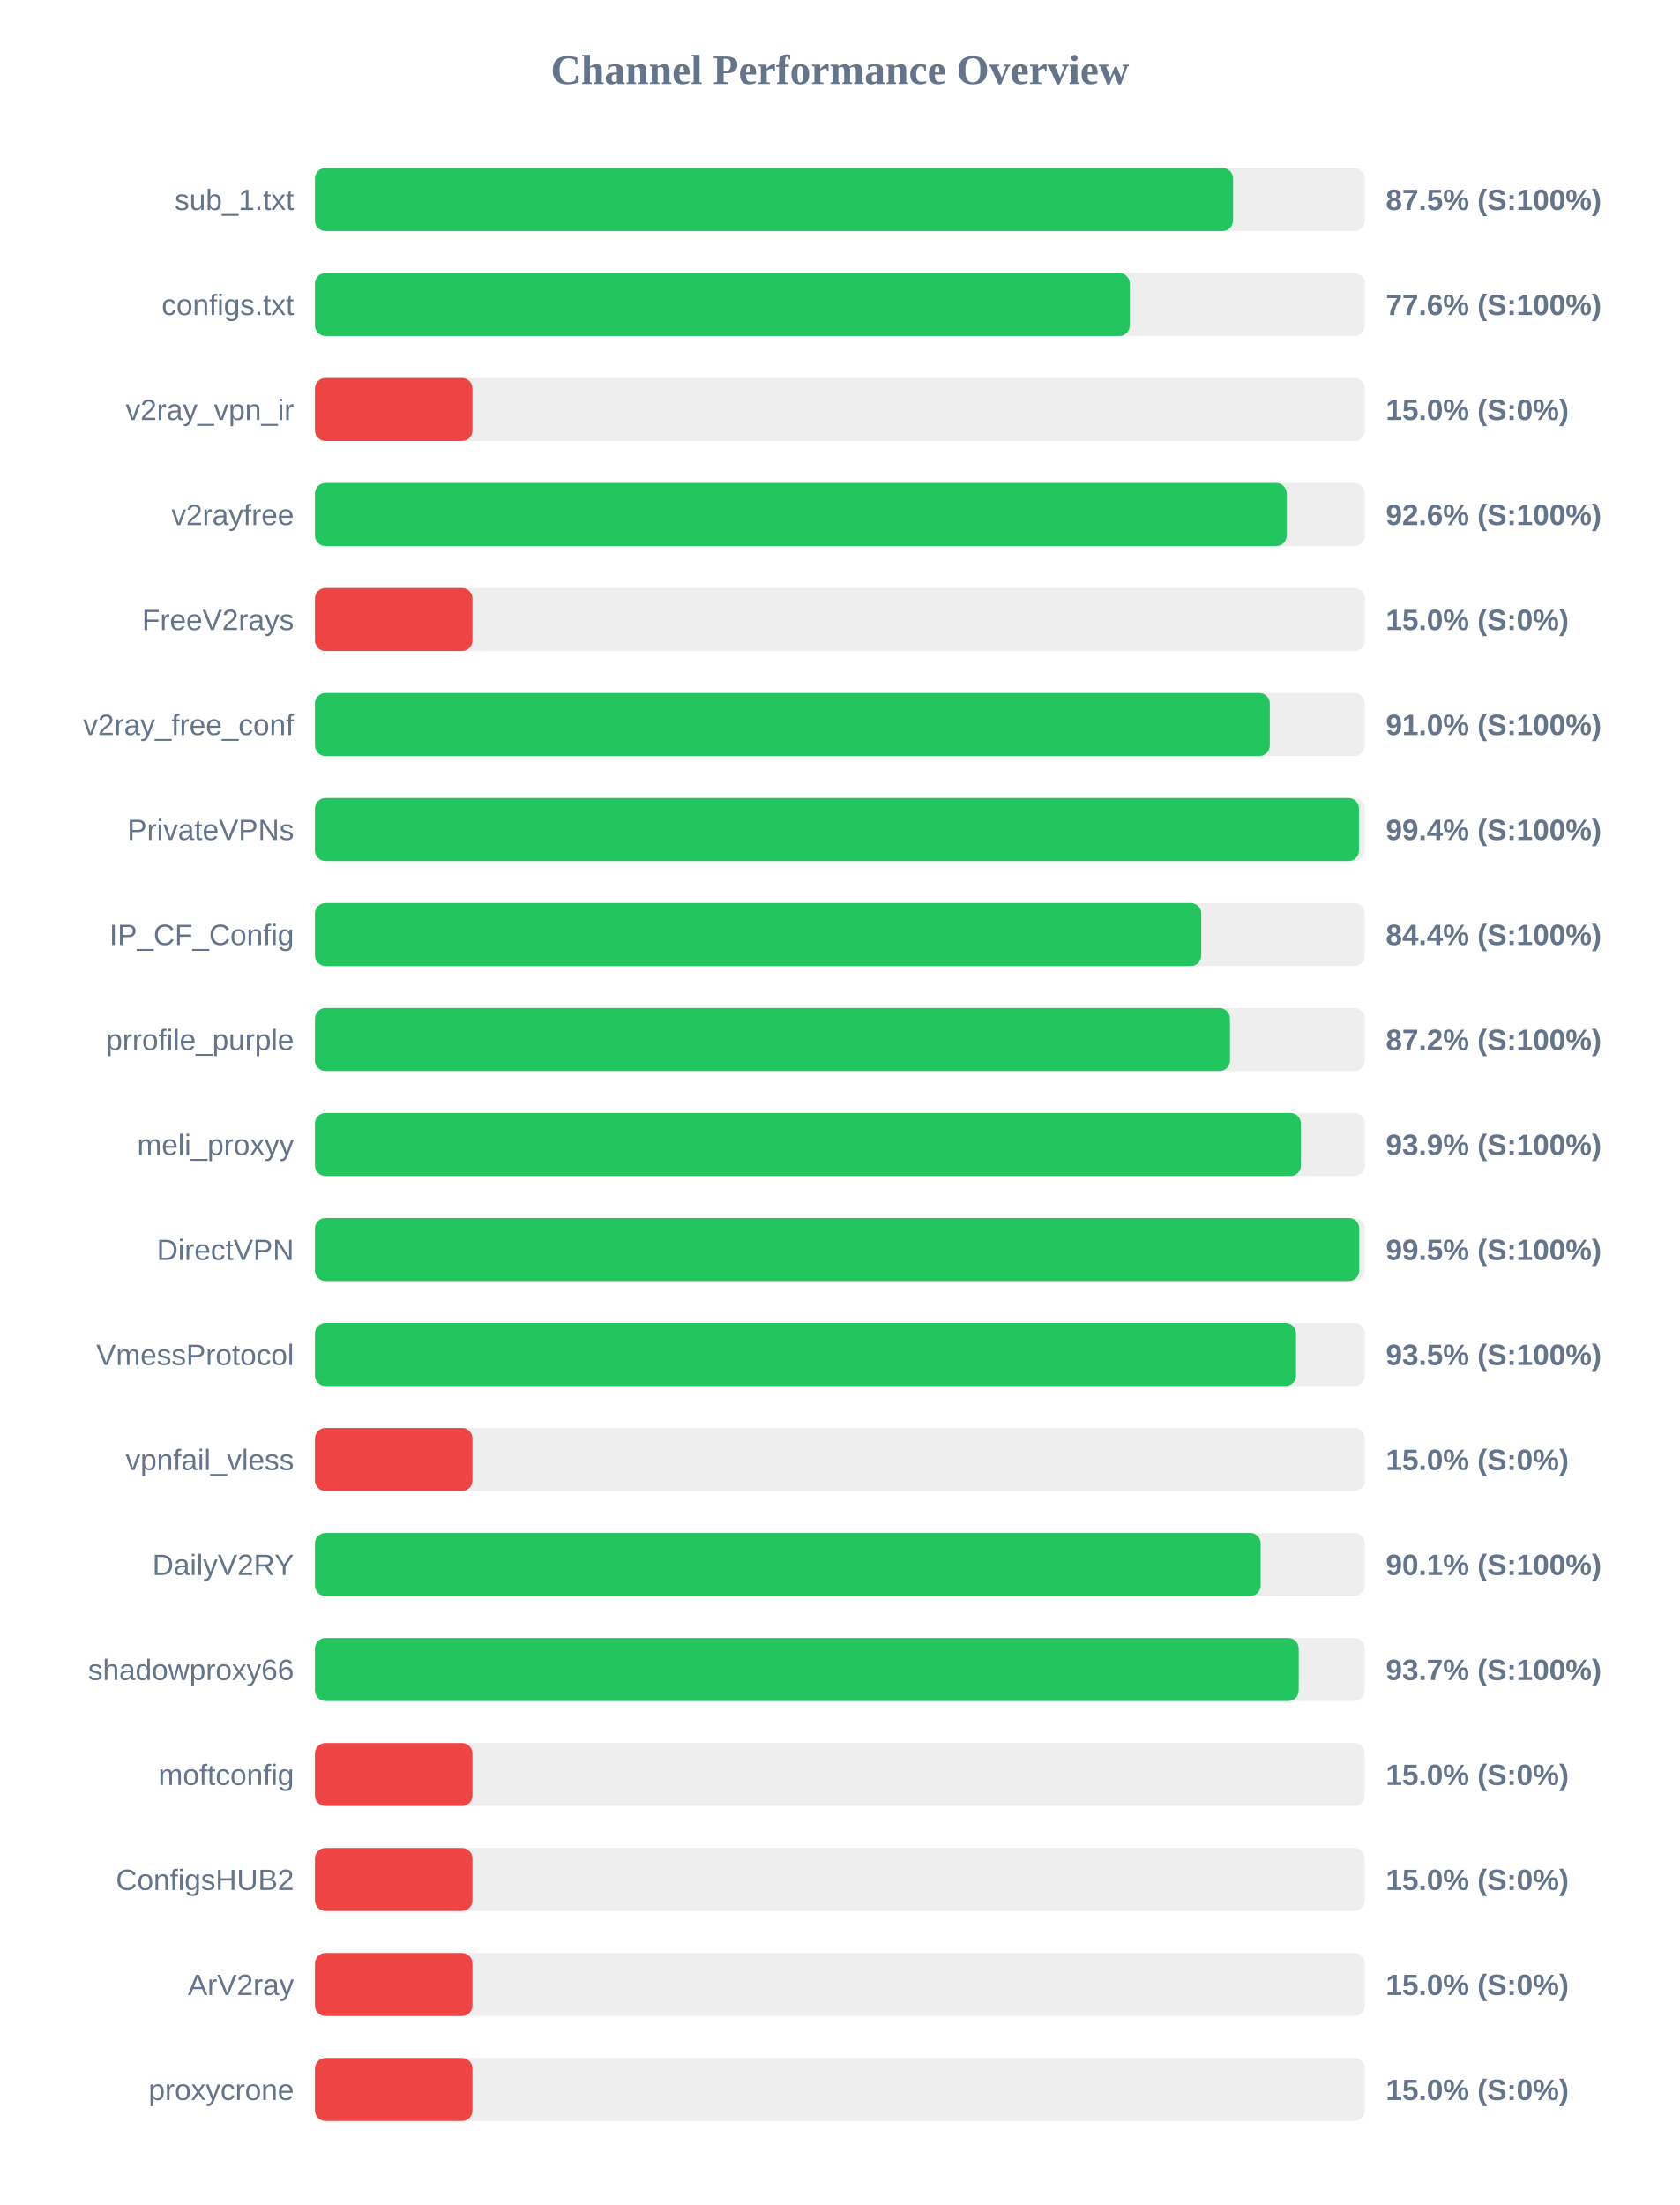
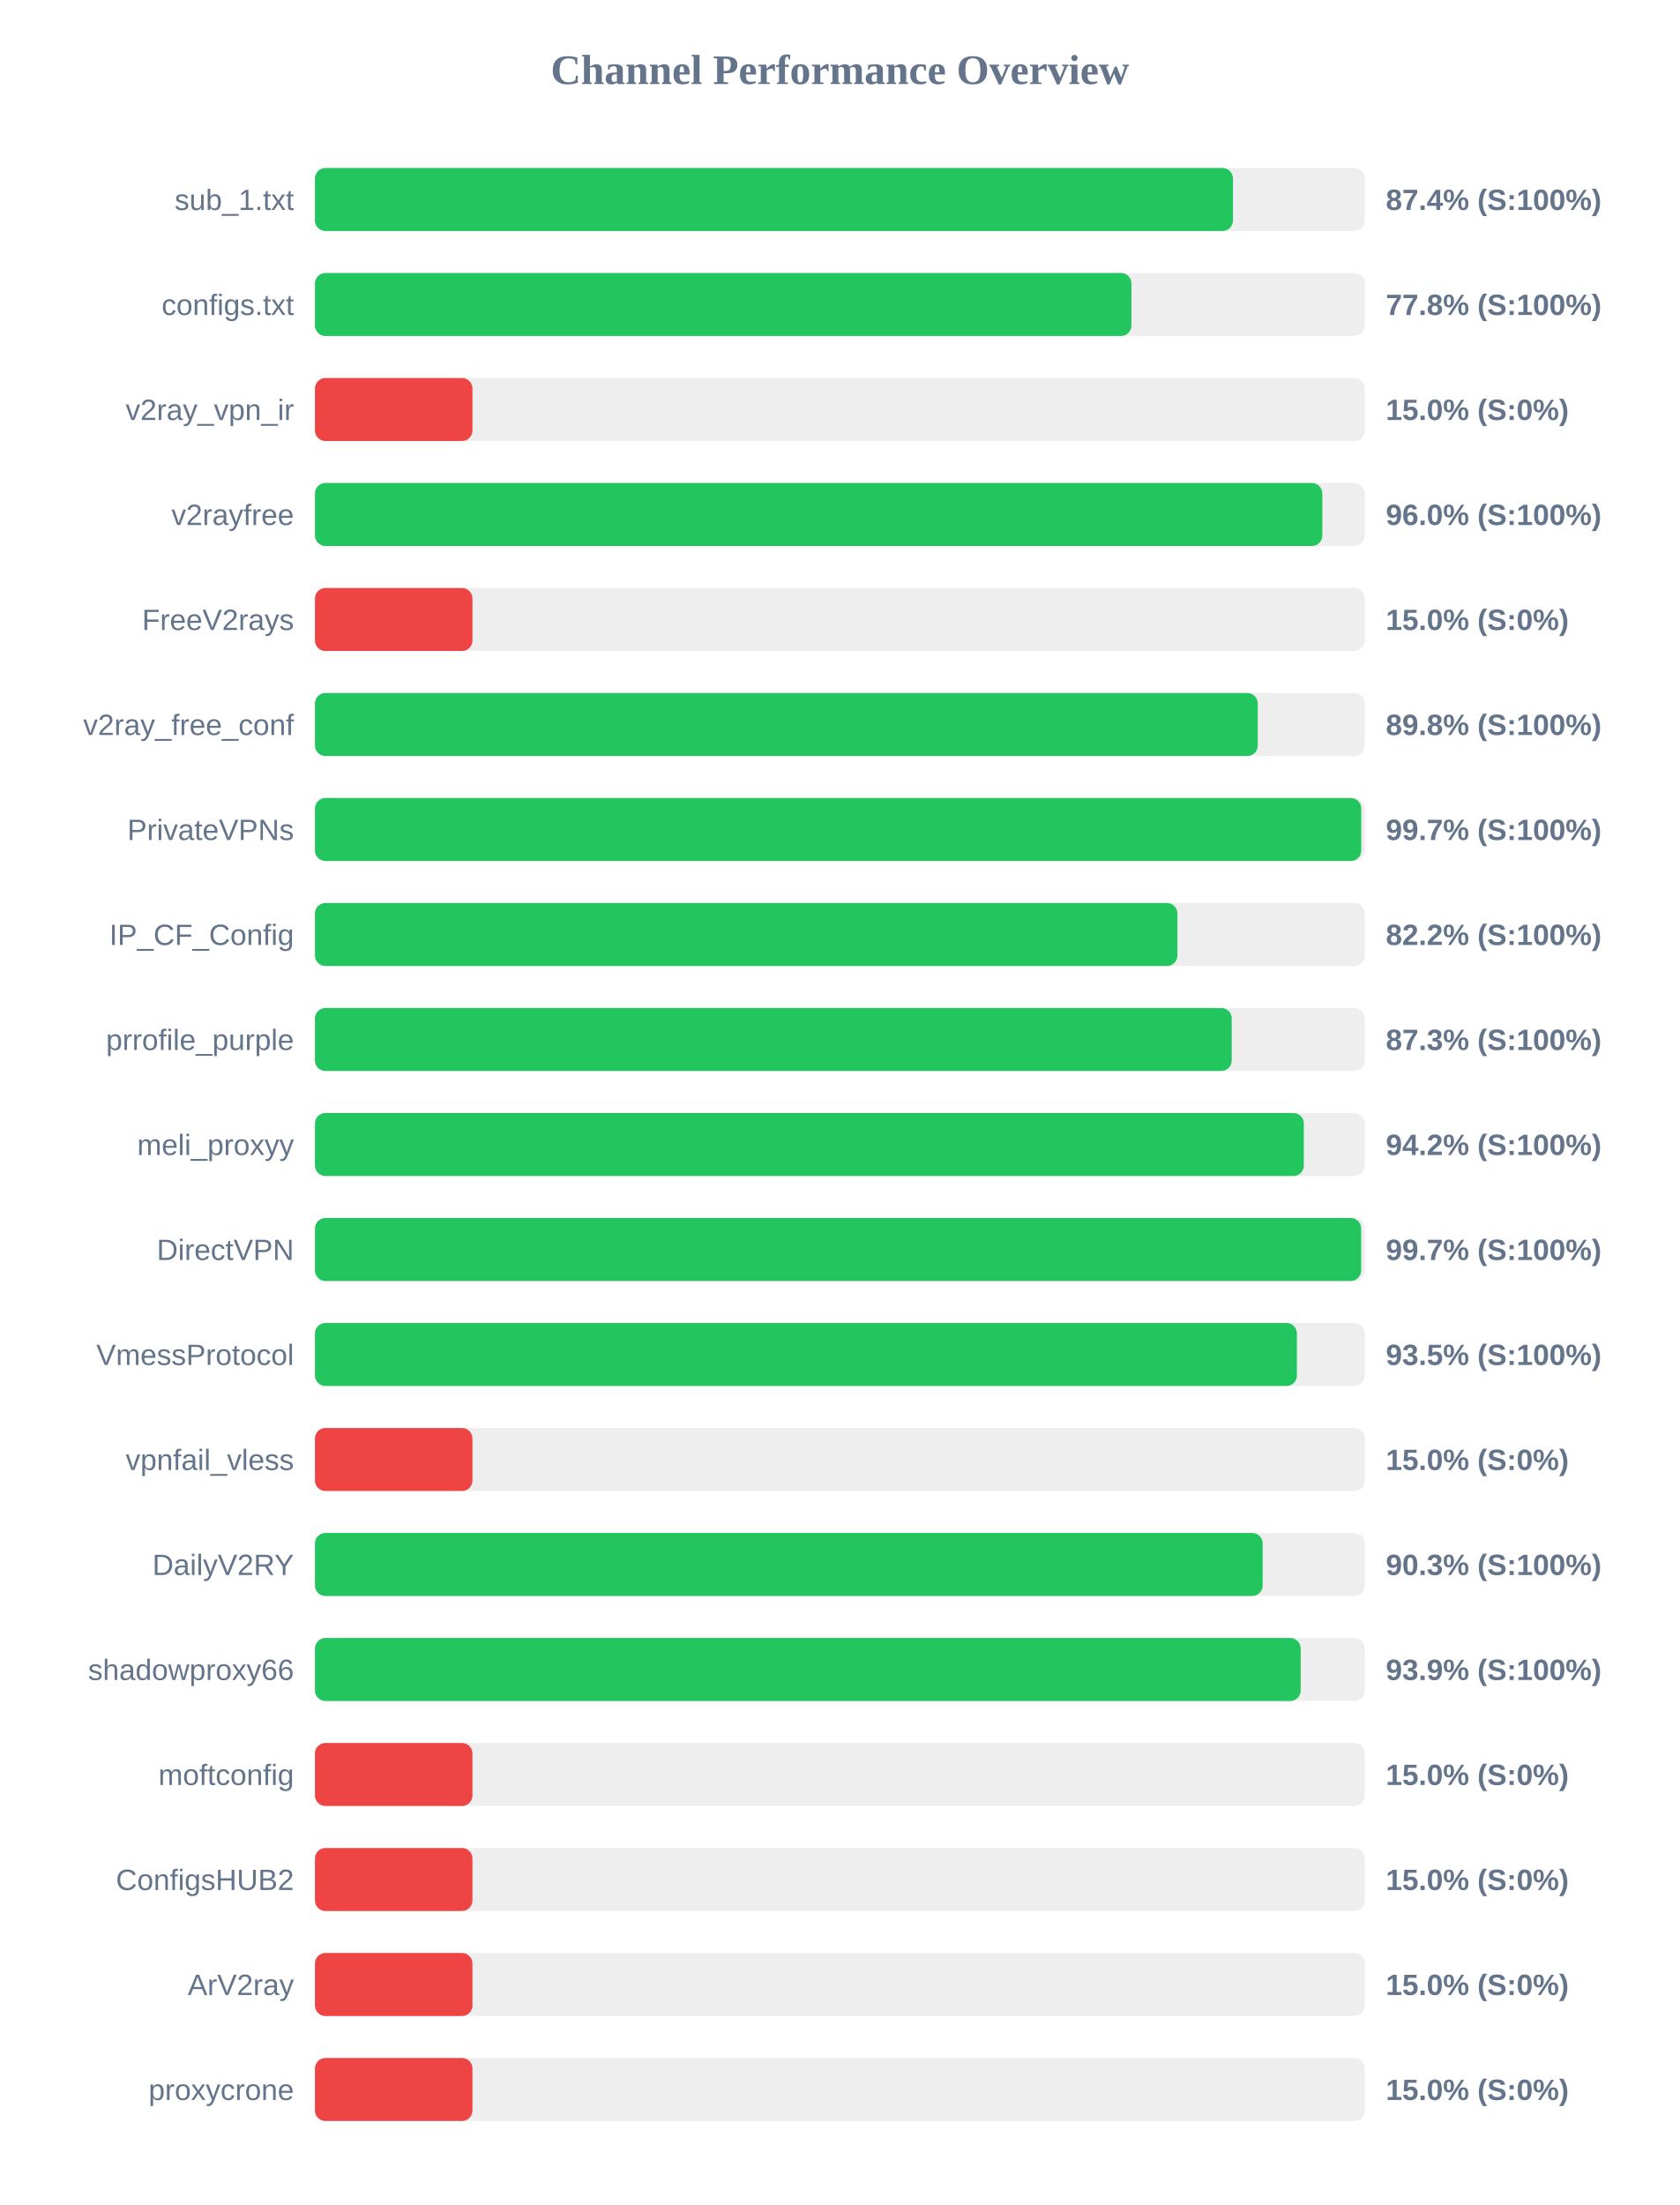
<svg xmlns="http://www.w3.org/2000/svg" width="800" height="1050" version="1.1">
  <style>
        .row { font: 14px Arial; fill: #64748b; }
        .score { font: bold 14px Arial; fill: #64748b; }
    </style>
  <text x="400" y="40" text-anchor="middle" font-size="20px" font-weight="bold" fill="#64748b">Channel Performance Overview</text>
  <rect x="150" y="80" width="500" height="30" fill="#eee" rx="5" />
-   <rect x="150" y="80" width="437.25" height="30" fill="#22c55e" rx="5" />
+   <rect x="150" y="80" width="437.2" height="30" fill="#22c55e" rx="5" />
  <text x="140" y="100" text-anchor="end" class="row">sub_1.txt</text>
-   <text x="660" y="100" text-anchor="start" class="score">87.5% (S:100%)</text>
+   <text x="660" y="100" text-anchor="start" class="score">87.4% (S:100%)</text>
  <rect x="150" y="130" width="500" height="30" fill="#eee" rx="5" />
-   <rect x="150" y="130" width="388.05" height="30" fill="#22c55e" rx="5" />
+   <rect x="150" y="130" width="388.85" height="30" fill="#22c55e" rx="5" />
  <text x="140" y="150" text-anchor="end" class="row">configs.txt</text>
-   <text x="660" y="150" text-anchor="start" class="score">77.6% (S:100%)</text>
+   <text x="660" y="150" text-anchor="start" class="score">77.8% (S:100%)</text>
  <rect x="150" y="180" width="500" height="30" fill="#eee" rx="5" />
  <rect x="150" y="180" width="75.0" height="30" fill="#ef4444" rx="5" />
  <text x="140" y="200" text-anchor="end" class="row">v2ray_vpn_ir</text>
  <text x="660" y="200" text-anchor="start" class="score">15.0% (S:0%)</text>
  <rect x="150" y="230" width="500" height="30" fill="#eee" rx="5" />
-   <rect x="150" y="230" width="462.8" height="30" fill="#22c55e" rx="5" />
+   <rect x="150" y="230" width="479.75" height="30" fill="#22c55e" rx="5" />
  <text x="140" y="250" text-anchor="end" class="row">v2rayfree</text>
-   <text x="660" y="250" text-anchor="start" class="score">92.6% (S:100%)</text>
+   <text x="660" y="250" text-anchor="start" class="score">96.0% (S:100%)</text>
  <rect x="150" y="280" width="500" height="30" fill="#eee" rx="5" />
  <rect x="150" y="280" width="75.0" height="30" fill="#ef4444" rx="5" />
  <text x="140" y="300" text-anchor="end" class="row">FreeV2rays</text>
  <text x="660" y="300" text-anchor="start" class="score">15.0% (S:0%)</text>
  <rect x="150" y="330" width="500" height="30" fill="#eee" rx="5" />
-   <rect x="150" y="330" width="454.75" height="30" fill="#22c55e" rx="5" />
+   <rect x="150" y="330" width="449.0" height="30" fill="#22c55e" rx="5" />
  <text x="140" y="350" text-anchor="end" class="row">v2ray_free_conf</text>
-   <text x="660" y="350" text-anchor="start" class="score">91.0% (S:100%)</text>
+   <text x="660" y="350" text-anchor="start" class="score">89.8% (S:100%)</text>
  <rect x="150" y="380" width="500" height="30" fill="#eee" rx="5" />
-   <rect x="150" y="380" width="497.2" height="30" fill="#22c55e" rx="5" />
+   <rect x="150" y="380" width="498.3" height="30" fill="#22c55e" rx="5" />
  <text x="140" y="400" text-anchor="end" class="row">PrivateVPNs</text>
-   <text x="660" y="400" text-anchor="start" class="score">99.4% (S:100%)</text>
+   <text x="660" y="400" text-anchor="start" class="score">99.7% (S:100%)</text>
  <rect x="150" y="430" width="500" height="30" fill="#eee" rx="5" />
-   <rect x="150" y="430" width="422.1" height="30" fill="#22c55e" rx="5" />
+   <rect x="150" y="430" width="410.75" height="30" fill="#22c55e" rx="5" />
  <text x="140" y="450" text-anchor="end" class="row">IP_CF_Config</text>
-   <text x="660" y="450" text-anchor="start" class="score">84.4% (S:100%)</text>
+   <text x="660" y="450" text-anchor="start" class="score">82.2% (S:100%)</text>
  <rect x="150" y="480" width="500" height="30" fill="#eee" rx="5" />
-   <rect x="150" y="480" width="435.75" height="30" fill="#22c55e" rx="5" />
+   <rect x="150" y="480" width="436.6" height="30" fill="#22c55e" rx="5" />
  <text x="140" y="500" text-anchor="end" class="row">prrofile_purple</text>
-   <text x="660" y="500" text-anchor="start" class="score">87.2% (S:100%)</text>
+   <text x="660" y="500" text-anchor="start" class="score">87.3% (S:100%)</text>
  <rect x="150" y="530" width="500" height="30" fill="#eee" rx="5" />
-   <rect x="150" y="530" width="469.55" height="30" fill="#22c55e" rx="5" />
+   <rect x="150" y="530" width="470.95" height="30" fill="#22c55e" rx="5" />
  <text x="140" y="550" text-anchor="end" class="row">meli_proxyy</text>
-   <text x="660" y="550" text-anchor="start" class="score">93.9% (S:100%)</text>
+   <text x="660" y="550" text-anchor="start" class="score">94.2% (S:100%)</text>
  <rect x="150" y="580" width="500" height="30" fill="#eee" rx="5" />
-   <rect x="150" y="580" width="497.35" height="30" fill="#22c55e" rx="5" />
+   <rect x="150" y="580" width="498.25" height="30" fill="#22c55e" rx="5" />
  <text x="140" y="600" text-anchor="end" class="row">DirectVPN</text>
-   <text x="660" y="600" text-anchor="start" class="score">99.5% (S:100%)</text>
+   <text x="660" y="600" text-anchor="start" class="score">99.7% (S:100%)</text>
  <rect x="150" y="630" width="500" height="30" fill="#eee" rx="5" />
-   <rect x="150" y="630" width="467.25" height="30" fill="#22c55e" rx="5" />
+   <rect x="150" y="630" width="467.65" height="30" fill="#22c55e" rx="5" />
  <text x="140" y="650" text-anchor="end" class="row">VmessProtocol</text>
  <text x="660" y="650" text-anchor="start" class="score">93.5% (S:100%)</text>
  <rect x="150" y="680" width="500" height="30" fill="#eee" rx="5" />
  <rect x="150" y="680" width="75.0" height="30" fill="#ef4444" rx="5" />
  <text x="140" y="700" text-anchor="end" class="row">vpnfail_vless</text>
  <text x="660" y="700" text-anchor="start" class="score">15.0% (S:0%)</text>
  <rect x="150" y="730" width="500" height="30" fill="#eee" rx="5" />
-   <rect x="150" y="730" width="450.4" height="30" fill="#22c55e" rx="5" />
+   <rect x="150" y="730" width="451.35" height="30" fill="#22c55e" rx="5" />
  <text x="140" y="750" text-anchor="end" class="row">DailyV2RY</text>
-   <text x="660" y="750" text-anchor="start" class="score">90.1% (S:100%)</text>
+   <text x="660" y="750" text-anchor="start" class="score">90.3% (S:100%)</text>
  <rect x="150" y="780" width="500" height="30" fill="#eee" rx="5" />
-   <rect x="150" y="780" width="468.5" height="30" fill="#22c55e" rx="5" />
+   <rect x="150" y="780" width="469.45" height="30" fill="#22c55e" rx="5" />
  <text x="140" y="800" text-anchor="end" class="row">shadowproxy66</text>
-   <text x="660" y="800" text-anchor="start" class="score">93.7% (S:100%)</text>
+   <text x="660" y="800" text-anchor="start" class="score">93.9% (S:100%)</text>
  <rect x="150" y="830" width="500" height="30" fill="#eee" rx="5" />
  <rect x="150" y="830" width="75.0" height="30" fill="#ef4444" rx="5" />
  <text x="140" y="850" text-anchor="end" class="row">moftconfig</text>
  <text x="660" y="850" text-anchor="start" class="score">15.0% (S:0%)</text>
  <rect x="150" y="880" width="500" height="30" fill="#eee" rx="5" />
  <rect x="150" y="880" width="75.0" height="30" fill="#ef4444" rx="5" />
  <text x="140" y="900" text-anchor="end" class="row">ConfigsHUB2</text>
  <text x="660" y="900" text-anchor="start" class="score">15.0% (S:0%)</text>
  <rect x="150" y="930" width="500" height="30" fill="#eee" rx="5" />
  <rect x="150" y="930" width="75.0" height="30" fill="#ef4444" rx="5" />
  <text x="140" y="950" text-anchor="end" class="row">ArV2ray</text>
  <text x="660" y="950" text-anchor="start" class="score">15.0% (S:0%)</text>
  <rect x="150" y="980" width="500" height="30" fill="#eee" rx="5" />
  <rect x="150" y="980" width="75.0" height="30" fill="#ef4444" rx="5" />
  <text x="140" y="1000" text-anchor="end" class="row">proxycrone</text>
  <text x="660" y="1000" text-anchor="start" class="score">15.0% (S:0%)</text>
</svg>
